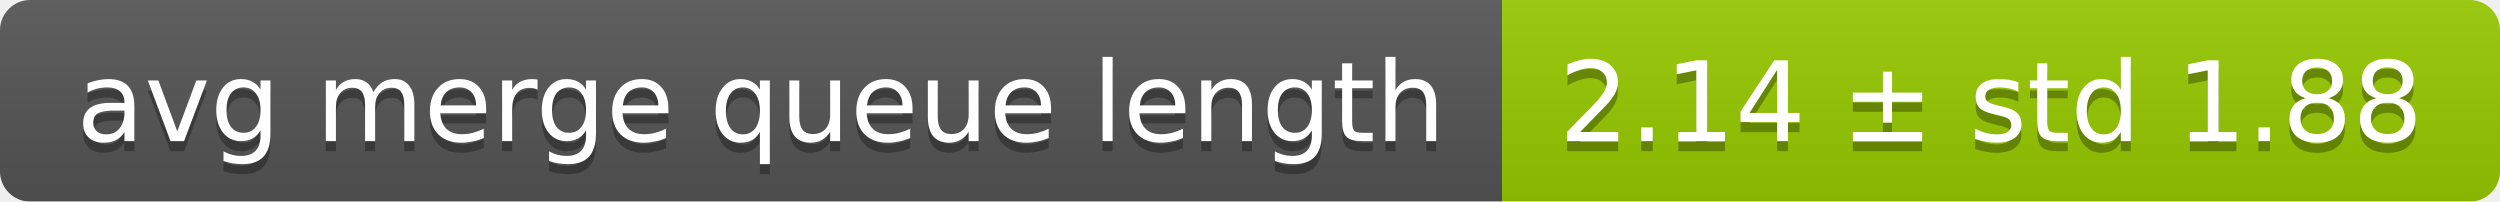
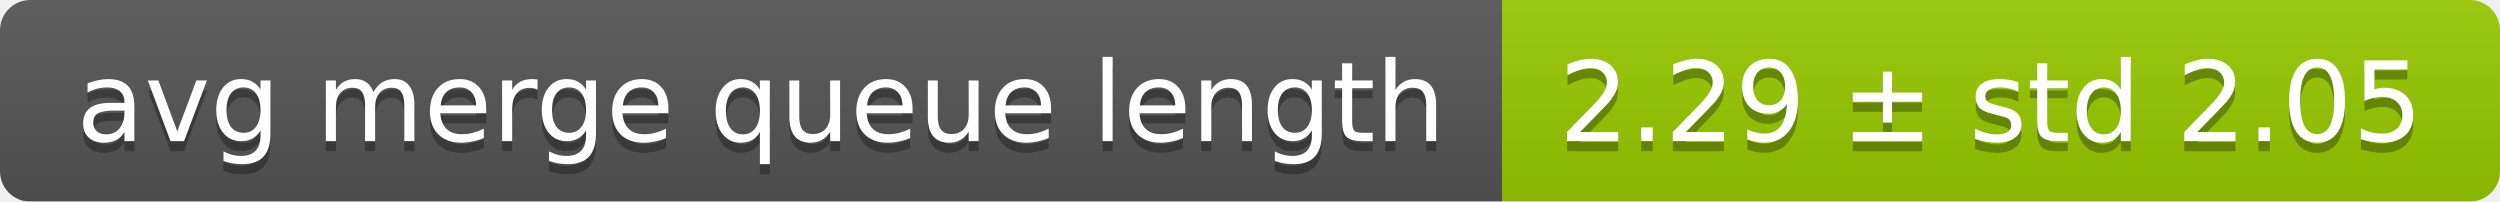
<svg xmlns="http://www.w3.org/2000/svg" width="248" height="20">
  <linearGradient id="smooth" x2="0" y2="100%">
    <stop offset="0" stop-color="#bbb" stop-opacity=".1" />
    <stop offset="1" stop-opacity=".1" />
  </linearGradient>
  <mask id="round">
    <rect width="248" height="20" rx="3" fill="#fff" />
  </mask>
  <g mask="url(#round)">
    <rect width="149" height="20" fill="#555" />
    <rect x="149" width="99" height="20" fill="#97ca00" />
    <rect width="248" height="20" fill="url(#smooth)" />
  </g>
  <g fill="#fff" text-anchor="middle" font-family="DejaVu Sans,Verdana,Geneva,sans-serif" font-size="11">
    <text x="75.5" y="15" fill="#010101" fill-opacity=".3">avg merge queue length</text>
    <text x="75.5" y="14">avg merge queue length</text>
-     <text x="197.5" y="15" fill="#010101" fill-opacity=".3">2.14 ± std 1.88</text>
-     <text x="197.5" y="14">2.14 ± std 1.88</text>
+     <text x="197.5" y="15" fill="#010101" fill-opacity=".3">2.29 ± std 2.05</text>
+     <text x="197.5" y="14">2.29 ± std 2.05</text>
  </g>
</svg>
